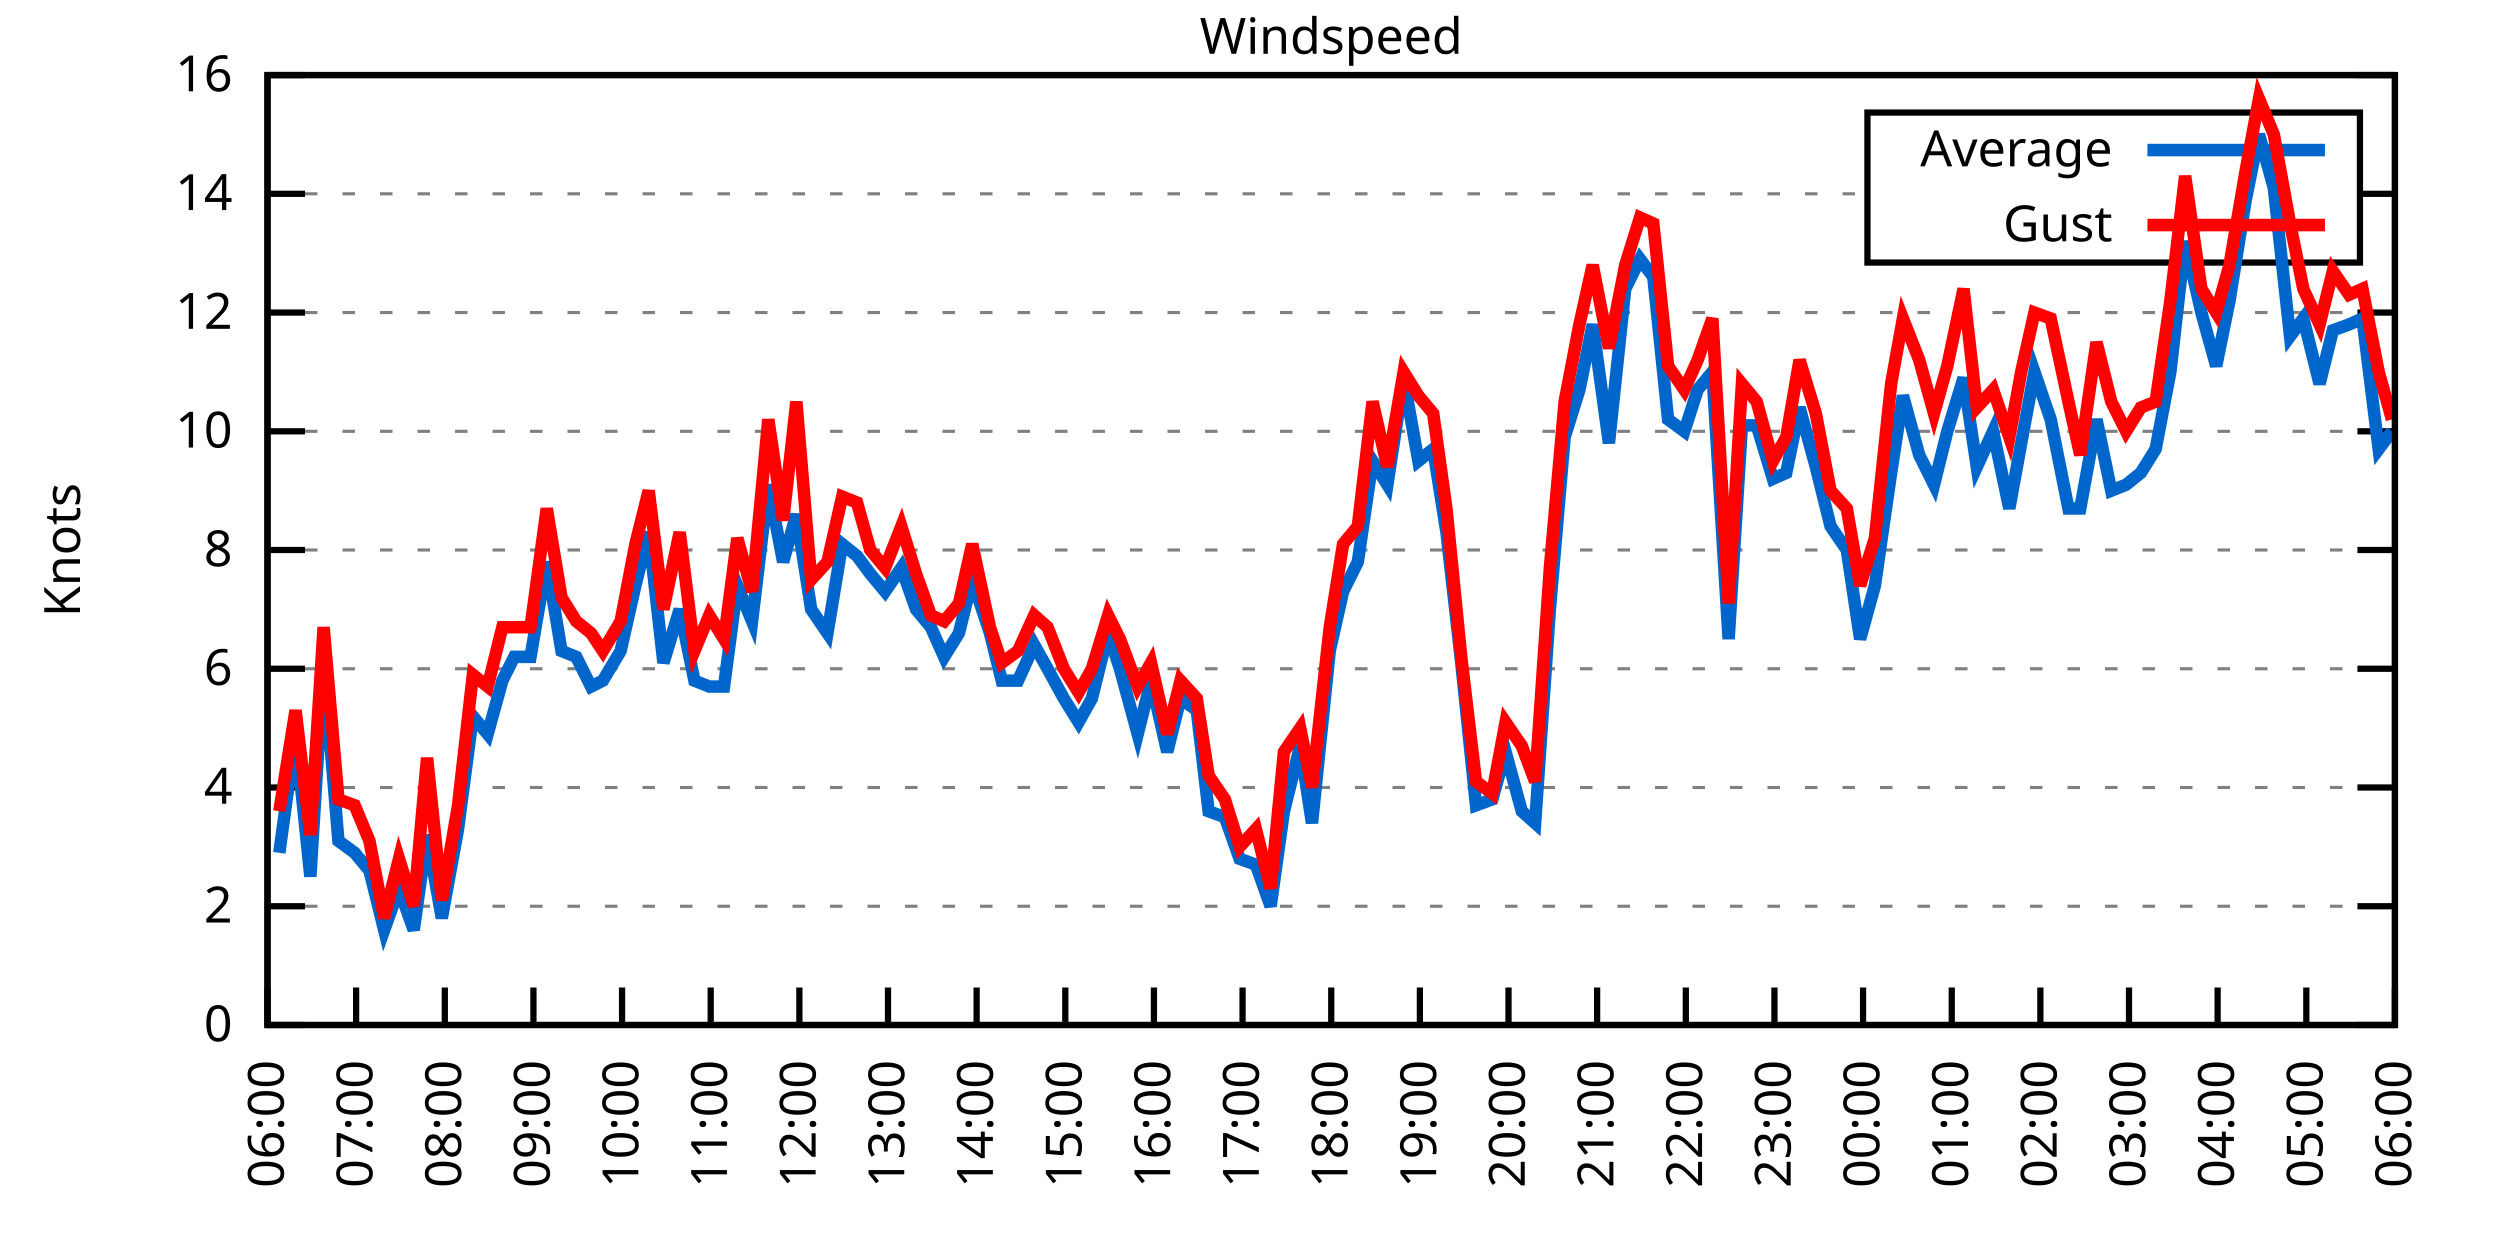
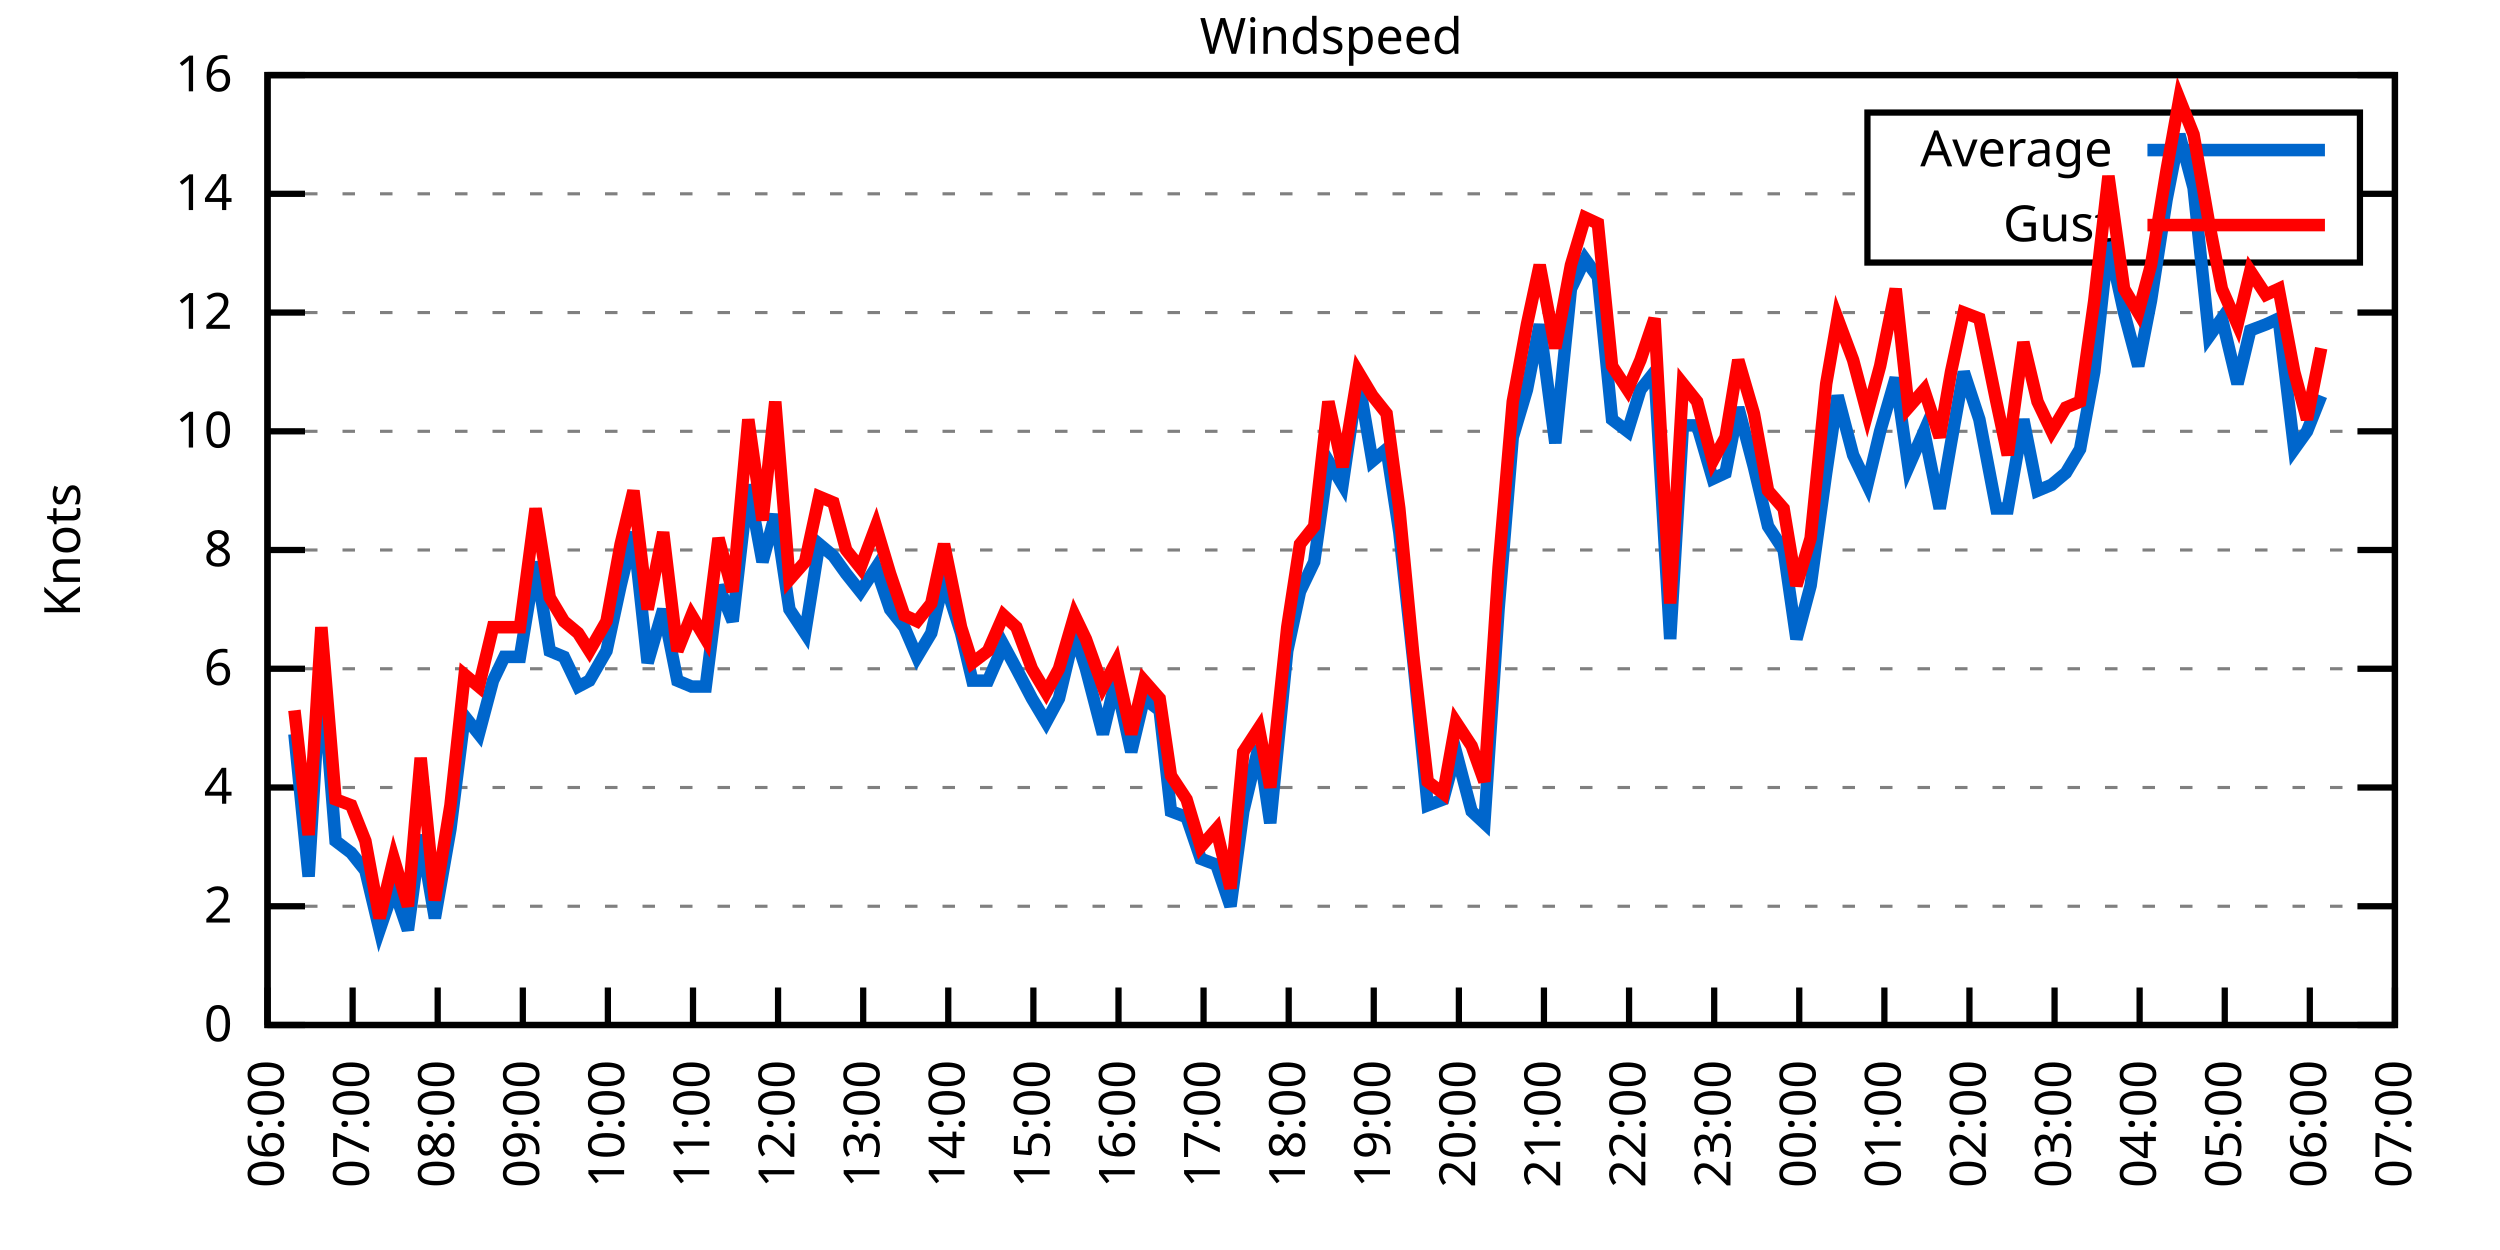
<svg xmlns="http://www.w3.org/2000/svg" xmlns:xlink="http://www.w3.org/1999/xlink" width="400" height="200" viewBox="0 0 400 200">
  <g id="gnuplot_canvas">
    <rect x="0" y="0" width="400" height="200" fill="none" />
    <defs>
      <circle id="gpDot" r="0.5" stroke-width="0.5" stroke="currentColor" />
      <path id="gpPt0" stroke-width="0.333" stroke="currentColor" d="M-1,0 h2 M0,-1 v2" />
      <path id="gpPt1" stroke-width="0.333" stroke="currentColor" d="M-1,-1 L1,1 M1,-1 L-1,1" />
      <path id="gpPt2" stroke-width="0.333" stroke="currentColor" d="M-1,0 L1,0 M0,-1 L0,1 M-1,-1 L1,1 M-1,1 L1,-1" />
      <rect id="gpPt3" stroke-width="0.333" stroke="currentColor" x="-1" y="-1" width="2" height="2" />
      <rect id="gpPt4" stroke-width="0.333" stroke="currentColor" fill="currentColor" x="-1" y="-1" width="2" height="2" />
      <circle id="gpPt5" stroke-width="0.333" stroke="currentColor" cx="0" cy="0" r="1" />
      <use xlink:href="#gpPt5" id="gpPt6" fill="currentColor" stroke="none" />
      <path id="gpPt7" stroke-width="0.333" stroke="currentColor" d="M0,-1.33 L-1.33,0.67 L1.33,0.67 z" />
      <use xlink:href="#gpPt7" id="gpPt8" fill="currentColor" stroke="none" />
      <use xlink:href="#gpPt7" id="gpPt9" stroke="currentColor" transform="rotate(180)" />
      <use xlink:href="#gpPt9" id="gpPt10" fill="currentColor" stroke="none" />
      <use xlink:href="#gpPt3" id="gpPt11" stroke="currentColor" transform="rotate(45)" />
      <use xlink:href="#gpPt11" id="gpPt12" fill="currentColor" stroke="none" />
      <path id="gpPt13" stroke-width="0.333" stroke="currentColor" d="M0,1.330 L1.265,0.411 L0.782,-1.067 L-0.782,-1.076 L-1.265,0.411 z" />
      <use xlink:href="#gpPt13" id="gpPt14" fill="currentColor" stroke="none" />
      <filter id="textbox" filterUnits="objectBoundingBox" x="0" y="0" height="1" width="1">
        <feFlood flood-color="white" flood-opacity="1" result="bgnd" />
        <feComposite in="SourceGraphic" in2="bgnd" operator="atop" />
      </filter>
      <filter id="greybox" filterUnits="objectBoundingBox" x="0" y="0" height="1" width="1">
        <feFlood flood-color="lightgrey" flood-opacity="1" result="grey" />
        <feComposite in="SourceGraphic" in2="grey" operator="atop" />
      </filter>
    </defs>
    <g fill="none" color="white" stroke="currentColor" stroke-width="1.00" stroke-linecap="butt" stroke-linejoin="miter">
</g>
    <g fill="none" color="black" stroke="currentColor" stroke-width="1.00" stroke-linecap="butt" stroke-linejoin="miter">
      <g stroke="none" shape-rendering="crispEdges">
        <polygon fill="rgb(255, 255, 255)" points="42.80,164.00 383.18,164.00 383.18,12.02 42.80,12.02 " />
      </g>
    </g>
    <g fill="none" color="black" stroke="currentColor" stroke-width="1.00" stroke-linecap="butt" stroke-linejoin="miter">
</g>
    <g fill="none" color="black" stroke="black" stroke-width="0.50" stroke-linecap="butt" stroke-linejoin="miter">
</g>
    <g fill="none" color="gray" stroke="currentColor" stroke-width="0.50" stroke-linecap="butt" stroke-linejoin="miter">
      <path stroke="gray" stroke-dasharray="2,4" class="gridline" d="M42.80,164.00 L383.19,164.00  " />
    </g>
    <g fill="none" color="gray" stroke="gray" stroke-width="1.00" stroke-linecap="butt" stroke-linejoin="miter">
</g>
    <g fill="none" color="black" stroke="currentColor" stroke-width="1.00" stroke-linecap="butt" stroke-linejoin="miter">
      <path stroke="black" d="M42.80,164.00 L48.80,164.00 M383.19,164.00 L377.19,164.00  " />
      <g transform="translate(37.20,166.60)" stroke="none" fill="black" font-family="Sans" font-size="8.00" text-anchor="end">
        <text>
          <tspan font-family="Sans"> 0</tspan>
        </text>
      </g>
    </g>
    <g fill="none" color="black" stroke="currentColor" stroke-width="1.00" stroke-linecap="butt" stroke-linejoin="miter">
</g>
    <g fill="none" color="black" stroke="black" stroke-width="0.50" stroke-linecap="butt" stroke-linejoin="miter">
</g>
    <g fill="none" color="gray" stroke="currentColor" stroke-width="0.50" stroke-linecap="butt" stroke-linejoin="miter">
      <path stroke="gray" stroke-dasharray="2,4" class="gridline" d="M42.80,145.00 L383.19,145.00  " />
    </g>
    <g fill="none" color="gray" stroke="gray" stroke-width="1.00" stroke-linecap="butt" stroke-linejoin="miter">
</g>
    <g fill="none" color="black" stroke="currentColor" stroke-width="1.00" stroke-linecap="butt" stroke-linejoin="miter">
      <path stroke="black" d="M42.80,145.00 L48.80,145.00 M383.19,145.00 L377.19,145.00  " />
      <g transform="translate(37.20,147.60)" stroke="none" fill="black" font-family="Sans" font-size="8.00" text-anchor="end">
        <text>
          <tspan font-family="Sans"> 2</tspan>
        </text>
      </g>
    </g>
    <g fill="none" color="black" stroke="currentColor" stroke-width="1.00" stroke-linecap="butt" stroke-linejoin="miter">
</g>
    <g fill="none" color="black" stroke="black" stroke-width="0.50" stroke-linecap="butt" stroke-linejoin="miter">
</g>
    <g fill="none" color="gray" stroke="currentColor" stroke-width="0.50" stroke-linecap="butt" stroke-linejoin="miter">
      <path stroke="gray" stroke-dasharray="2,4" class="gridline" d="M42.80,126.00 L383.19,126.00  " />
    </g>
    <g fill="none" color="gray" stroke="gray" stroke-width="1.00" stroke-linecap="butt" stroke-linejoin="miter">
</g>
    <g fill="none" color="black" stroke="currentColor" stroke-width="1.00" stroke-linecap="butt" stroke-linejoin="miter">
      <path stroke="black" d="M42.80,126.00 L48.80,126.00 M383.19,126.00 L377.19,126.00  " />
      <g transform="translate(37.20,128.60)" stroke="none" fill="black" font-family="Sans" font-size="8.00" text-anchor="end">
        <text>
          <tspan font-family="Sans"> 4</tspan>
        </text>
      </g>
    </g>
    <g fill="none" color="black" stroke="currentColor" stroke-width="1.00" stroke-linecap="butt" stroke-linejoin="miter">
</g>
    <g fill="none" color="black" stroke="black" stroke-width="0.50" stroke-linecap="butt" stroke-linejoin="miter">
</g>
    <g fill="none" color="gray" stroke="currentColor" stroke-width="0.50" stroke-linecap="butt" stroke-linejoin="miter">
      <path stroke="gray" stroke-dasharray="2,4" class="gridline" d="M42.80,107.00 L383.19,107.00  " />
    </g>
    <g fill="none" color="gray" stroke="gray" stroke-width="1.00" stroke-linecap="butt" stroke-linejoin="miter">
</g>
    <g fill="none" color="black" stroke="currentColor" stroke-width="1.00" stroke-linecap="butt" stroke-linejoin="miter">
      <path stroke="black" d="M42.80,107.00 L48.80,107.00 M383.19,107.00 L377.19,107.00  " />
      <g transform="translate(37.20,109.60)" stroke="none" fill="black" font-family="Sans" font-size="8.00" text-anchor="end">
        <text>
          <tspan font-family="Sans"> 6</tspan>
        </text>
      </g>
    </g>
    <g fill="none" color="black" stroke="currentColor" stroke-width="1.00" stroke-linecap="butt" stroke-linejoin="miter">
</g>
    <g fill="none" color="black" stroke="black" stroke-width="0.50" stroke-linecap="butt" stroke-linejoin="miter">
</g>
    <g fill="none" color="gray" stroke="currentColor" stroke-width="0.50" stroke-linecap="butt" stroke-linejoin="miter">
      <path stroke="gray" stroke-dasharray="2,4" class="gridline" d="M42.80,88.00 L383.19,88.00  " />
    </g>
    <g fill="none" color="gray" stroke="gray" stroke-width="1.00" stroke-linecap="butt" stroke-linejoin="miter">
</g>
    <g fill="none" color="black" stroke="currentColor" stroke-width="1.00" stroke-linecap="butt" stroke-linejoin="miter">
      <path stroke="black" d="M42.80,88.00 L48.80,88.00 M383.19,88.00 L377.19,88.00  " />
      <g transform="translate(37.20,90.60)" stroke="none" fill="black" font-family="Sans" font-size="8.00" text-anchor="end">
        <text>
          <tspan font-family="Sans"> 8</tspan>
        </text>
      </g>
    </g>
    <g fill="none" color="black" stroke="currentColor" stroke-width="1.00" stroke-linecap="butt" stroke-linejoin="miter">
</g>
    <g fill="none" color="black" stroke="black" stroke-width="0.50" stroke-linecap="butt" stroke-linejoin="miter">
</g>
    <g fill="none" color="gray" stroke="currentColor" stroke-width="0.50" stroke-linecap="butt" stroke-linejoin="miter">
      <path stroke="gray" stroke-dasharray="2,4" class="gridline" d="M42.80,69.01 L383.19,69.01  " />
    </g>
    <g fill="none" color="gray" stroke="gray" stroke-width="1.00" stroke-linecap="butt" stroke-linejoin="miter">
</g>
    <g fill="none" color="black" stroke="currentColor" stroke-width="1.00" stroke-linecap="butt" stroke-linejoin="miter">
      <path stroke="black" d="M42.80,69.01 L48.80,69.01 M383.19,69.01 L377.19,69.01  " />
      <g transform="translate(37.20,71.61)" stroke="none" fill="black" font-family="Sans" font-size="8.00" text-anchor="end">
        <text>
          <tspan font-family="Sans"> 10</tspan>
        </text>
      </g>
    </g>
    <g fill="none" color="black" stroke="currentColor" stroke-width="1.00" stroke-linecap="butt" stroke-linejoin="miter">
</g>
    <g fill="none" color="black" stroke="black" stroke-width="0.50" stroke-linecap="butt" stroke-linejoin="miter">
</g>
    <g fill="none" color="gray" stroke="currentColor" stroke-width="0.50" stroke-linecap="butt" stroke-linejoin="miter">
      <path stroke="gray" stroke-dasharray="2,4" class="gridline" d="M42.80,50.01 L383.19,50.01  " />
    </g>
    <g fill="none" color="gray" stroke="gray" stroke-width="1.00" stroke-linecap="butt" stroke-linejoin="miter">
</g>
    <g fill="none" color="black" stroke="currentColor" stroke-width="1.00" stroke-linecap="butt" stroke-linejoin="miter">
      <path stroke="black" d="M42.80,50.01 L48.80,50.01 M383.19,50.01 L377.19,50.01  " />
      <g transform="translate(37.20,52.61)" stroke="none" fill="black" font-family="Sans" font-size="8.00" text-anchor="end">
        <text>
          <tspan font-family="Sans"> 12</tspan>
        </text>
      </g>
    </g>
    <g fill="none" color="black" stroke="currentColor" stroke-width="1.00" stroke-linecap="butt" stroke-linejoin="miter">
</g>
    <g fill="none" color="black" stroke="black" stroke-width="0.50" stroke-linecap="butt" stroke-linejoin="miter">
</g>
    <g fill="none" color="gray" stroke="currentColor" stroke-width="0.50" stroke-linecap="butt" stroke-linejoin="miter">
      <path stroke="gray" stroke-dasharray="2,4" class="gridline" d="M42.80,31.01 L298.79,31.01 M377.59,31.01 L383.19,31.01  " />
    </g>
    <g fill="none" color="gray" stroke="gray" stroke-width="1.00" stroke-linecap="butt" stroke-linejoin="miter">
</g>
    <g fill="none" color="black" stroke="currentColor" stroke-width="1.00" stroke-linecap="butt" stroke-linejoin="miter">
      <path stroke="black" d="M42.80,31.01 L48.80,31.01 M383.19,31.01 L377.19,31.01  " />
      <g transform="translate(37.20,33.61)" stroke="none" fill="black" font-family="Sans" font-size="8.00" text-anchor="end">
        <text>
          <tspan font-family="Sans"> 14</tspan>
        </text>
      </g>
    </g>
    <g fill="none" color="black" stroke="currentColor" stroke-width="1.00" stroke-linecap="butt" stroke-linejoin="miter">
</g>
    <g fill="none" color="black" stroke="black" stroke-width="0.50" stroke-linecap="butt" stroke-linejoin="miter">
</g>
    <g fill="none" color="gray" stroke="currentColor" stroke-width="0.50" stroke-linecap="butt" stroke-linejoin="miter">
      <path stroke="gray" stroke-dasharray="2,4" class="gridline" d="M42.80,12.01 L383.19,12.01  " />
    </g>
    <g fill="none" color="gray" stroke="gray" stroke-width="1.00" stroke-linecap="butt" stroke-linejoin="miter">
</g>
    <g fill="none" color="black" stroke="currentColor" stroke-width="1.00" stroke-linecap="butt" stroke-linejoin="miter">
      <path stroke="black" d="M42.80,12.01 L48.80,12.01 M383.19,12.01 L377.19,12.01  " />
      <g transform="translate(37.20,14.61)" stroke="none" fill="black" font-family="Sans" font-size="8.00" text-anchor="end">
        <text>
          <tspan font-family="Sans"> 16</tspan>
        </text>
      </g>
    </g>
    <g fill="none" color="black" stroke="currentColor" stroke-width="1.00" stroke-linecap="butt" stroke-linejoin="miter">
      <path stroke="black" d="M42.80,164.00 L42.80,158.00  " />
      <g transform="translate(45.40,169.60) rotate(270.00)" stroke="none" fill="black" font-family="Sans" font-size="8.00" text-anchor="end">
        <text>
          <tspan font-family="Sans">06:00</tspan>
        </text>
      </g>
    </g>
    <g fill="none" color="black" stroke="currentColor" stroke-width="1.00" stroke-linecap="butt" stroke-linejoin="miter">
-       <path stroke="black" d="M56.98,164.00 L56.98,158.00  " />
-       <g transform="translate(59.58,169.60) rotate(270.00)" stroke="none" fill="black" font-family="Sans" font-size="8.00" text-anchor="end">
+       <path stroke="black" d="M56.42,164.00 L56.42,158.00  " />
+       <g transform="translate(59.02,169.60) rotate(270.00)" stroke="none" fill="black" font-family="Sans" font-size="8.00" text-anchor="end">
        <text>
          <tspan font-family="Sans">07:00</tspan>
        </text>
      </g>
    </g>
    <g fill="none" color="black" stroke="currentColor" stroke-width="1.00" stroke-linecap="butt" stroke-linejoin="miter">
-       <path stroke="black" d="M71.17,164.00 L71.17,158.00  " />
-       <g transform="translate(73.77,169.60) rotate(270.00)" stroke="none" fill="black" font-family="Sans" font-size="8.00" text-anchor="end">
+       <path stroke="black" d="M70.03,164.00 L70.03,158.00  " />
+       <g transform="translate(72.63,169.60) rotate(270.00)" stroke="none" fill="black" font-family="Sans" font-size="8.00" text-anchor="end">
        <text>
          <tspan font-family="Sans">08:00</tspan>
        </text>
      </g>
    </g>
    <g fill="none" color="black" stroke="currentColor" stroke-width="1.00" stroke-linecap="butt" stroke-linejoin="miter">
-       <path stroke="black" d="M85.35,164.00 L85.35,158.00  " />
-       <g transform="translate(87.95,169.60) rotate(270.00)" stroke="none" fill="black" font-family="Sans" font-size="8.00" text-anchor="end">
+       <path stroke="black" d="M83.65,164.00 L83.65,158.00  " />
+       <g transform="translate(86.25,169.60) rotate(270.00)" stroke="none" fill="black" font-family="Sans" font-size="8.00" text-anchor="end">
        <text>
          <tspan font-family="Sans">09:00</tspan>
        </text>
      </g>
    </g>
    <g fill="none" color="black" stroke="currentColor" stroke-width="1.00" stroke-linecap="butt" stroke-linejoin="miter">
-       <path stroke="black" d="M99.53,164.00 L99.53,158.00  " />
-       <g transform="translate(102.13,169.60) rotate(270.00)" stroke="none" fill="black" font-family="Sans" font-size="8.00" text-anchor="end">
+       <path stroke="black" d="M97.26,164.00 L97.26,158.00  " />
+       <g transform="translate(99.86,169.60) rotate(270.00)" stroke="none" fill="black" font-family="Sans" font-size="8.00" text-anchor="end">
        <text>
          <tspan font-family="Sans">10:00</tspan>
        </text>
      </g>
    </g>
    <g fill="none" color="black" stroke="currentColor" stroke-width="1.00" stroke-linecap="butt" stroke-linejoin="miter">
-       <path stroke="black" d="M113.71,164.00 L113.71,158.00  " />
-       <g transform="translate(116.31,169.60) rotate(270.00)" stroke="none" fill="black" font-family="Sans" font-size="8.00" text-anchor="end">
+       <path stroke="black" d="M110.88,164.00 L110.88,158.00  " />
+       <g transform="translate(113.48,169.60) rotate(270.00)" stroke="none" fill="black" font-family="Sans" font-size="8.00" text-anchor="end">
        <text>
          <tspan font-family="Sans">11:00</tspan>
        </text>
      </g>
    </g>
    <g fill="none" color="black" stroke="currentColor" stroke-width="1.00" stroke-linecap="butt" stroke-linejoin="miter">
-       <path stroke="black" d="M127.90,164.00 L127.90,158.00  " />
-       <g transform="translate(130.50,169.60) rotate(270.00)" stroke="none" fill="black" font-family="Sans" font-size="8.00" text-anchor="end">
+       <path stroke="black" d="M124.49,164.00 L124.49,158.00  " />
+       <g transform="translate(127.09,169.60) rotate(270.00)" stroke="none" fill="black" font-family="Sans" font-size="8.00" text-anchor="end">
        <text>
          <tspan font-family="Sans">12:00</tspan>
        </text>
      </g>
    </g>
    <g fill="none" color="black" stroke="currentColor" stroke-width="1.00" stroke-linecap="butt" stroke-linejoin="miter">
-       <path stroke="black" d="M142.08,164.00 L142.08,158.00  " />
-       <g transform="translate(144.68,169.60) rotate(270.00)" stroke="none" fill="black" font-family="Sans" font-size="8.00" text-anchor="end">
+       <path stroke="black" d="M138.11,164.00 L138.11,158.00  " />
+       <g transform="translate(140.71,169.60) rotate(270.00)" stroke="none" fill="black" font-family="Sans" font-size="8.00" text-anchor="end">
        <text>
          <tspan font-family="Sans">13:00</tspan>
        </text>
      </g>
    </g>
    <g fill="none" color="black" stroke="currentColor" stroke-width="1.00" stroke-linecap="butt" stroke-linejoin="miter">
-       <path stroke="black" d="M156.26,164.00 L156.26,158.00  " />
-       <g transform="translate(158.86,169.60) rotate(270.00)" stroke="none" fill="black" font-family="Sans" font-size="8.00" text-anchor="end">
+       <path stroke="black" d="M151.72,164.00 L151.72,158.00  " />
+       <g transform="translate(154.32,169.60) rotate(270.00)" stroke="none" fill="black" font-family="Sans" font-size="8.00" text-anchor="end">
        <text>
          <tspan font-family="Sans">14:00</tspan>
        </text>
      </g>
    </g>
    <g fill="none" color="black" stroke="currentColor" stroke-width="1.00" stroke-linecap="butt" stroke-linejoin="miter">
-       <path stroke="black" d="M170.45,164.00 L170.45,158.00  " />
-       <g transform="translate(173.05,169.60) rotate(270.00)" stroke="none" fill="black" font-family="Sans" font-size="8.00" text-anchor="end">
+       <path stroke="black" d="M165.34,164.00 L165.34,158.00  " />
+       <g transform="translate(167.94,169.60) rotate(270.00)" stroke="none" fill="black" font-family="Sans" font-size="8.00" text-anchor="end">
        <text>
          <tspan font-family="Sans">15:00</tspan>
        </text>
      </g>
    </g>
    <g fill="none" color="black" stroke="currentColor" stroke-width="1.00" stroke-linecap="butt" stroke-linejoin="miter">
-       <path stroke="black" d="M184.63,164.00 L184.63,158.00  " />
-       <g transform="translate(187.23,169.60) rotate(270.00)" stroke="none" fill="black" font-family="Sans" font-size="8.00" text-anchor="end">
+       <path stroke="black" d="M178.96,164.00 L178.96,158.00  " />
+       <g transform="translate(181.56,169.60) rotate(270.00)" stroke="none" fill="black" font-family="Sans" font-size="8.00" text-anchor="end">
        <text>
          <tspan font-family="Sans">16:00</tspan>
        </text>
      </g>
    </g>
    <g fill="none" color="black" stroke="currentColor" stroke-width="1.00" stroke-linecap="butt" stroke-linejoin="miter">
-       <path stroke="black" d="M198.81,164.00 L198.81,158.00  " />
-       <g transform="translate(201.41,169.60) rotate(270.00)" stroke="none" fill="black" font-family="Sans" font-size="8.00" text-anchor="end">
+       <path stroke="black" d="M192.57,164.00 L192.57,158.00  " />
+       <g transform="translate(195.17,169.60) rotate(270.00)" stroke="none" fill="black" font-family="Sans" font-size="8.00" text-anchor="end">
        <text>
          <tspan font-family="Sans">17:00</tspan>
        </text>
      </g>
    </g>
    <g fill="none" color="black" stroke="currentColor" stroke-width="1.00" stroke-linecap="butt" stroke-linejoin="miter">
-       <path stroke="black" d="M213.00,164.00 L213.00,158.00  " />
-       <g transform="translate(215.60,169.60) rotate(270.00)" stroke="none" fill="black" font-family="Sans" font-size="8.00" text-anchor="end">
+       <path stroke="black" d="M206.19,164.00 L206.19,158.00  " />
+       <g transform="translate(208.79,169.60) rotate(270.00)" stroke="none" fill="black" font-family="Sans" font-size="8.00" text-anchor="end">
        <text>
          <tspan font-family="Sans">18:00</tspan>
        </text>
      </g>
    </g>
    <g fill="none" color="black" stroke="currentColor" stroke-width="1.00" stroke-linecap="butt" stroke-linejoin="miter">
-       <path stroke="black" d="M227.18,164.00 L227.18,158.00  " />
-       <g transform="translate(229.78,169.60) rotate(270.00)" stroke="none" fill="black" font-family="Sans" font-size="8.00" text-anchor="end">
+       <path stroke="black" d="M219.80,164.00 L219.80,158.00  " />
+       <g transform="translate(222.40,169.60) rotate(270.00)" stroke="none" fill="black" font-family="Sans" font-size="8.00" text-anchor="end">
        <text>
          <tspan font-family="Sans">19:00</tspan>
        </text>
      </g>
    </g>
    <g fill="none" color="black" stroke="currentColor" stroke-width="1.00" stroke-linecap="butt" stroke-linejoin="miter">
-       <path stroke="black" d="M241.36,164.00 L241.36,158.00  " />
-       <g transform="translate(243.96,169.60) rotate(270.00)" stroke="none" fill="black" font-family="Sans" font-size="8.00" text-anchor="end">
+       <path stroke="black" d="M233.42,164.00 L233.42,158.00  " />
+       <g transform="translate(236.02,169.60) rotate(270.00)" stroke="none" fill="black" font-family="Sans" font-size="8.00" text-anchor="end">
        <text>
          <tspan font-family="Sans">20:00</tspan>
        </text>
      </g>
    </g>
    <g fill="none" color="black" stroke="currentColor" stroke-width="1.00" stroke-linecap="butt" stroke-linejoin="miter">
-       <path stroke="black" d="M255.54,164.00 L255.54,158.00  " />
-       <g transform="translate(258.14,169.60) rotate(270.00)" stroke="none" fill="black" font-family="Sans" font-size="8.00" text-anchor="end">
+       <path stroke="black" d="M247.03,164.00 L247.03,158.00  " />
+       <g transform="translate(249.63,169.60) rotate(270.00)" stroke="none" fill="black" font-family="Sans" font-size="8.00" text-anchor="end">
        <text>
          <tspan font-family="Sans">21:00</tspan>
        </text>
      </g>
    </g>
    <g fill="none" color="black" stroke="currentColor" stroke-width="1.00" stroke-linecap="butt" stroke-linejoin="miter">
-       <path stroke="black" d="M269.73,164.00 L269.73,158.00  " />
-       <g transform="translate(272.33,169.60) rotate(270.00)" stroke="none" fill="black" font-family="Sans" font-size="8.00" text-anchor="end">
+       <path stroke="black" d="M260.65,164.00 L260.65,158.00  " />
+       <g transform="translate(263.25,169.60) rotate(270.00)" stroke="none" fill="black" font-family="Sans" font-size="8.00" text-anchor="end">
        <text>
          <tspan font-family="Sans">22:00</tspan>
        </text>
      </g>
    </g>
    <g fill="none" color="black" stroke="currentColor" stroke-width="1.00" stroke-linecap="butt" stroke-linejoin="miter">
-       <path stroke="black" d="M283.91,164.00 L283.91,158.00  " />
-       <g transform="translate(286.51,169.60) rotate(270.00)" stroke="none" fill="black" font-family="Sans" font-size="8.00" text-anchor="end">
+       <path stroke="black" d="M274.27,164.00 L274.27,158.00  " />
+       <g transform="translate(276.87,169.60) rotate(270.00)" stroke="none" fill="black" font-family="Sans" font-size="8.00" text-anchor="end">
        <text>
          <tspan font-family="Sans">23:00</tspan>
        </text>
      </g>
    </g>
    <g fill="none" color="black" stroke="currentColor" stroke-width="1.00" stroke-linecap="butt" stroke-linejoin="miter">
-       <path stroke="black" d="M298.09,164.00 L298.09,158.00  " />
-       <g transform="translate(300.69,169.60) rotate(270.00)" stroke="none" fill="black" font-family="Sans" font-size="8.00" text-anchor="end">
+       <path stroke="black" d="M287.88,164.00 L287.88,158.00  " />
+       <g transform="translate(290.48,169.60) rotate(270.00)" stroke="none" fill="black" font-family="Sans" font-size="8.00" text-anchor="end">
        <text>
          <tspan font-family="Sans">00:00</tspan>
        </text>
      </g>
    </g>
    <g fill="none" color="black" stroke="currentColor" stroke-width="1.00" stroke-linecap="butt" stroke-linejoin="miter">
-       <path stroke="black" d="M312.28,164.00 L312.28,158.00  " />
-       <g transform="translate(314.88,169.60) rotate(270.00)" stroke="none" fill="black" font-family="Sans" font-size="8.00" text-anchor="end">
+       <path stroke="black" d="M301.50,164.00 L301.50,158.00  " />
+       <g transform="translate(304.10,169.60) rotate(270.00)" stroke="none" fill="black" font-family="Sans" font-size="8.00" text-anchor="end">
        <text>
          <tspan font-family="Sans">01:00</tspan>
        </text>
      </g>
    </g>
    <g fill="none" color="black" stroke="currentColor" stroke-width="1.00" stroke-linecap="butt" stroke-linejoin="miter">
-       <path stroke="black" d="M326.46,164.00 L326.46,158.00  " />
-       <g transform="translate(329.06,169.60) rotate(270.00)" stroke="none" fill="black" font-family="Sans" font-size="8.00" text-anchor="end">
+       <path stroke="black" d="M315.11,164.00 L315.11,158.00  " />
+       <g transform="translate(317.71,169.60) rotate(270.00)" stroke="none" fill="black" font-family="Sans" font-size="8.00" text-anchor="end">
        <text>
          <tspan font-family="Sans">02:00</tspan>
        </text>
      </g>
    </g>
    <g fill="none" color="black" stroke="currentColor" stroke-width="1.00" stroke-linecap="butt" stroke-linejoin="miter">
-       <path stroke="black" d="M340.64,164.00 L340.64,158.00  " />
-       <g transform="translate(343.24,169.60) rotate(270.00)" stroke="none" fill="black" font-family="Sans" font-size="8.00" text-anchor="end">
+       <path stroke="black" d="M328.73,164.00 L328.73,158.00  " />
+       <g transform="translate(331.33,169.60) rotate(270.00)" stroke="none" fill="black" font-family="Sans" font-size="8.00" text-anchor="end">
        <text>
          <tspan font-family="Sans">03:00</tspan>
        </text>
      </g>
    </g>
    <g fill="none" color="black" stroke="currentColor" stroke-width="1.00" stroke-linecap="butt" stroke-linejoin="miter">
-       <path stroke="black" d="M354.82,164.00 L354.82,158.00  " />
-       <g transform="translate(357.42,169.60) rotate(270.00)" stroke="none" fill="black" font-family="Sans" font-size="8.00" text-anchor="end">
+       <path stroke="black" d="M342.34,164.00 L342.34,158.00  " />
+       <g transform="translate(344.94,169.60) rotate(270.00)" stroke="none" fill="black" font-family="Sans" font-size="8.00" text-anchor="end">
        <text>
          <tspan font-family="Sans">04:00</tspan>
        </text>
      </g>
    </g>
    <g fill="none" color="black" stroke="currentColor" stroke-width="1.00" stroke-linecap="butt" stroke-linejoin="miter">
-       <path stroke="black" d="M369.01,164.00 L369.01,158.00  " />
-       <g transform="translate(371.61,169.60) rotate(270.00)" stroke="none" fill="black" font-family="Sans" font-size="8.00" text-anchor="end">
+       <path stroke="black" d="M355.96,164.00 L355.96,158.00  " />
+       <g transform="translate(358.56,169.60) rotate(270.00)" stroke="none" fill="black" font-family="Sans" font-size="8.00" text-anchor="end">
        <text>
          <tspan font-family="Sans">05:00</tspan>
+         </text>
+       </g>
+     </g>
+     <g fill="none" color="black" stroke="currentColor" stroke-width="1.00" stroke-linecap="butt" stroke-linejoin="miter">
+       <path stroke="black" d="M369.57,164.00 L369.57,158.00  " />
+       <g transform="translate(372.17,169.60) rotate(270.00)" stroke="none" fill="black" font-family="Sans" font-size="8.00" text-anchor="end">
+         <text>
+           <tspan font-family="Sans">06:00</tspan>
        </text>
      </g>
    </g>
    <g fill="none" color="black" stroke="currentColor" stroke-width="1.00" stroke-linecap="butt" stroke-linejoin="miter">
      <path stroke="black" d="M383.19,164.00 L383.19,158.00  " />
      <g transform="translate(385.79,169.60) rotate(270.00)" stroke="none" fill="black" font-family="Sans" font-size="8.00" text-anchor="end">
        <text>
-           <tspan font-family="Sans">06:00</tspan>
+           <tspan font-family="Sans">07:00</tspan>
        </text>
      </g>
    </g>
    <g fill="none" color="black" stroke="currentColor" stroke-width="1.00" stroke-linecap="butt" stroke-linejoin="miter">
</g>
    <g fill="none" color="black" stroke="currentColor" stroke-width="1.00" stroke-linecap="butt" stroke-linejoin="miter">
      <path stroke="black" d="M42.80,12.01 L42.80,164.00 L383.19,164.00 L383.19,12.01 L42.80,12.01 Z  " />
    </g>
    <g fill="none" color="black" stroke="currentColor" stroke-width="1.00" stroke-linecap="butt" stroke-linejoin="miter">
</g>
    <g fill="none" color="black" stroke="currentColor" stroke-width="1.00" stroke-linecap="butt" stroke-linejoin="miter">
      <path stroke="black" d="M298.79,42.01 L298.79,18.01 L377.59,18.01 L377.59,42.01 L298.79,42.01 Z  " />
    </g>
    <g id="Windspeed_plot_1">
      <g fill="none" color="white" stroke="black" stroke-width="2.00" stroke-linecap="butt" stroke-linejoin="miter">
</g>
      <g fill="none" color="black" stroke="currentColor" stroke-width="2.00" stroke-linecap="butt" stroke-linejoin="miter">
        <g transform="translate(337.99,26.61)" stroke="none" fill="black" font-family="Sans" font-size="8.00" text-anchor="end">
          <text>
            <tspan font-family="Sans">Average</tspan>
          </text>
        </g>
      </g>
      <g fill="none" color="black" stroke="currentColor" stroke-width="2.00" stroke-linecap="butt" stroke-linejoin="miter">
-         <path stroke="rgb(  0, 102, 204)" d="M343.59,24.01 L371.99,24.01 M44.69,136.45 L47.29,117.45 L49.66,140.25 L51.78,106.05 L54.15,134.55 L56.75,136.45   L59.11,139.30 L61.47,148.80 L63.84,142.15 L66.20,148.80 L68.33,133.60 L70.69,146.90 L73.29,132.65 L75.66,114.60   L78.02,117.45 L80.38,108.90 L82.28,105.10 L84.88,105.10 L87.48,89.90 L89.84,104.15 L92.20,105.10 L94.57,109.85   L96.46,108.90 L99.30,104.15 L101.66,93.70 L103.79,85.16 L106.15,106.05 L108.75,97.50 L111.11,108.90 L113.48,109.85   L115.84,109.85 L117.97,93.70 L120.33,99.40 L122.93,77.56 L125.30,89.90 L127.42,82.31 L129.79,97.50 L132.39,101.30   L134.75,87.06 L137.12,88.95 L139.24,91.80 L141.61,94.65 L144.21,90.85 L146.57,97.50 L148.94,100.35 L151.06,105.10   L153.43,101.30 L155.55,92.75 L158.39,101.30 L160.28,108.90 L162.88,108.90 L165.48,103.20 L167.61,107.00 L170.21,111.75   L172.57,115.55 L174.70,111.75 L177.30,101.30 L179.19,107.00 L182.03,117.45 L184.16,108.90 L186.76,120.30 L188.88,111.75   L191.48,113.65 L193.38,129.80 L195.98,130.75 L198.34,137.40 L200.94,138.35 L203.30,145.00 L205.43,129.80 L208.03,119.35   L209.92,131.70 L212.76,104.15 L214.89,94.65 L217.25,89.90 L219.61,73.76 L221.98,77.56 L224.58,60.46 L226.94,73.76   L229.31,71.86 L231.43,85.16 L233.80,106.05 L236.16,128.85 L238.76,127.90 L240.89,120.30 L243.49,129.80 L245.62,131.70   L247.98,97.50 L250.34,69.96 L252.71,62.36 L254.83,51.91 L257.43,70.91 L260.04,46.21 L262.40,41.46 L264.53,44.31   L266.89,67.11 L269.49,69.01 L271.62,62.36 L273.98,59.51 L276.58,102.25 L278.71,68.06 L281.07,68.06 L283.67,76.61   L285.80,75.66 L287.93,65.21 L290.53,74.71 L292.89,84.21 L295.49,88.00 L297.62,102.25 L299.98,93.70 L302.58,75.66   L304.47,63.31 L307.08,72.81 L309.44,77.56 L311.57,69.01 L314.17,60.46 L316.29,74.71 L318.89,69.01 L321.49,81.36   L323.39,70.91 L325.51,59.51 L328.11,67.11 L330.95,81.36 L332.84,81.36 L335.44,67.11 L337.80,78.51 L340.17,77.56   L342.53,75.66 L344.90,71.86 L347.26,59.51 L349.62,38.61 L352.22,50.01 L354.59,58.56 L356.72,48.11 L359.32,31.96   L361.44,21.51 L363.81,30.06 L366.41,53.81 L368.53,50.96 L371.13,61.41 L373.26,52.86 L375.86,51.91 L377.99,50.96   L380.59,71.86 L382.72,69.01  " />
+         <path stroke="rgb(  0, 102, 204)" d="M343.59,24.01 L371.99,24.01 M47.11,117.45 L49.38,140.25 L51.42,106.05 L53.69,134.55 L56.19,136.45 L58.46,139.30   L60.73,148.80 L63.00,142.15 L65.27,148.80 L67.31,133.60 L69.58,146.90 L72.07,132.65 L74.34,114.60 L76.61,117.45   L78.88,108.90 L80.70,105.10 L83.19,105.10 L85.69,89.90 L87.96,104.15 L90.23,105.10 L92.50,109.85 L94.31,108.90   L97.04,104.15 L99.30,93.70 L101.35,85.16 L103.62,106.05 L106.11,97.50 L108.38,108.90 L110.65,109.85 L112.92,109.85   L114.96,93.70 L117.23,99.40 L119.73,77.56 L122.00,89.90 L124.04,82.31 L126.31,97.50 L128.81,101.30 L131.07,87.06   L133.34,88.95 L135.39,91.80 L137.66,94.65 L140.15,90.85 L142.42,97.50 L144.69,100.35 L146.73,105.10 L149.00,101.30   L151.04,92.75 L153.77,101.30 L155.58,108.90 L158.08,108.90 L160.57,103.20 L162.62,107.00 L165.11,111.75 L167.38,115.55   L169.43,111.75 L171.92,101.30 L173.74,107.00 L176.46,117.45 L178.50,108.90 L181.00,120.30 L183.04,111.75 L185.54,113.65   L187.35,129.80 L189.85,130.75 L192.12,137.40 L194.61,138.35 L196.88,145.00 L198.93,129.80 L201.42,119.35 L203.24,131.70   L205.96,104.15 L208.00,94.65 L210.27,89.90 L212.54,73.76 L214.81,77.56 L217.31,60.46 L219.58,73.76 L221.85,71.86   L223.89,85.16 L226.16,106.05 L228.43,128.85 L230.92,127.90 L232.96,120.30 L235.46,129.80 L237.50,131.70 L239.77,97.50   L242.04,69.96 L244.31,62.36 L246.35,51.91 L248.85,70.91 L251.35,46.21 L253.61,41.46 L255.66,44.31 L257.93,67.11   L260.42,69.01 L262.47,62.36 L264.73,59.51 L267.23,102.25 L269.27,68.06 L271.54,68.06 L274.04,76.61 L276.08,75.66   L278.12,65.21 L280.62,74.71 L282.89,84.21 L285.38,88.00 L287.43,102.25 L289.70,93.70 L292.19,75.66 L294.01,63.31   L296.50,72.81 L298.77,77.56 L300.82,69.01 L303.31,60.46 L305.35,74.71 L307.85,69.01 L310.35,81.36 L312.16,70.91   L314.20,59.51 L316.70,67.11 L319.42,81.36 L321.24,81.36 L323.74,67.11 L326.00,78.51 L328.27,77.56 L330.54,75.66   L332.81,71.86 L335.08,59.51 L337.35,38.61 L339.85,50.01 L342.12,58.56 L344.16,48.11 L346.65,31.96 L348.70,21.51   L350.97,30.06 L353.46,53.81 L355.50,50.96 L358.00,61.41 L360.04,52.86 L362.54,51.91 L364.58,50.96 L367.08,71.86   L369.12,69.01 L371.39,63.31  " />
      </g>
    </g>
    <g id="Windspeed_plot_2">
      <g fill="none" color="black" stroke="currentColor" stroke-width="2.00" stroke-linecap="butt" stroke-linejoin="miter">
        <g transform="translate(337.99,38.61)" stroke="none" fill="black" font-family="Sans" font-size="8.00" text-anchor="end">
          <text>
            <tspan font-family="Sans">Gust</tspan>
          </text>
        </g>
      </g>
      <g fill="none" color="black" stroke="currentColor" stroke-width="2.00" stroke-linecap="butt" stroke-linejoin="miter">
-         <path stroke="rgb(255,   0,   0)" d="M343.59,36.01 L371.99,36.01 M44.69,129.80 L47.29,113.65 L49.66,133.60 L51.78,100.35 L54.15,127.90 L56.75,128.85   L59.11,134.55 L61.47,146.90 L63.84,137.40 L66.20,145.00 L68.33,121.25 L70.69,144.05 L73.29,128.85 L75.66,107.95   L78.02,109.85 L80.38,100.35 L82.28,100.35 L84.88,100.35 L87.48,81.36 L89.84,95.60 L92.20,99.40 L94.57,101.30   L96.46,104.15 L99.30,99.40 L101.66,87.06 L103.79,78.51 L106.15,97.50 L108.75,85.16 L111.11,104.15 L113.48,98.45   L115.84,102.25 L117.97,86.11 L120.33,94.65 L122.93,67.11 L125.30,83.26 L127.42,64.26 L129.79,92.75 L132.39,89.90   L134.75,79.46 L137.12,80.41 L139.24,88.00 L141.61,90.85 L144.21,84.21 L146.57,91.80 L148.94,98.45 L151.06,99.40   L153.43,96.55 L155.55,87.06 L158.39,100.35 L160.28,106.05 L162.88,104.15 L165.48,98.45 L167.61,100.35 L170.21,107.00   L172.57,110.80 L174.70,107.00 L177.30,98.45 L179.19,102.25 L182.03,109.85 L184.16,106.05 L186.76,117.45 L188.88,108.90   L191.48,111.75 L193.38,124.10 L195.98,127.90 L198.34,135.50 L200.94,132.65 L203.30,142.15 L205.43,120.30 L208.03,116.50   L209.92,126.00 L212.76,100.35 L214.89,87.06 L217.25,84.21 L219.61,64.26 L221.98,74.71 L224.58,59.51 L226.94,63.31   L229.31,66.16 L231.43,81.36 L233.80,105.10 L236.16,125.05 L238.76,126.95 L240.89,115.55 L243.49,119.35 L245.62,125.05   L247.98,90.85 L250.34,64.26 L252.71,51.91 L254.83,42.41 L257.43,55.71 L260.04,42.41 L262.40,34.81 L264.53,35.76   L266.89,58.56 L269.49,62.36 L271.62,57.61 L273.98,50.96 L276.58,96.55 L278.71,61.41 L281.07,64.26 L283.67,73.76   L285.80,69.96 L287.93,57.61 L290.53,66.16 L292.89,78.51 L295.49,81.36 L297.62,93.70 L299.98,86.11 L302.58,61.41   L304.47,50.96 L307.08,57.61 L309.44,66.16 L311.57,58.56 L314.17,46.21 L316.29,65.21 L318.89,62.36 L321.49,69.96   L323.39,59.51 L325.51,50.01 L328.11,50.96 L330.95,64.26 L332.84,72.81 L335.44,54.76 L337.80,64.26 L340.17,69.01   L342.53,65.21 L344.90,64.26 L347.26,48.11 L349.62,28.16 L352.22,46.21 L354.59,50.01 L356.72,42.41 L359.32,27.21   L361.44,15.81 L363.81,21.51 L366.41,35.76 L368.53,46.21 L371.13,51.91 L373.26,43.36 L375.86,47.16 L377.99,46.21   L380.59,59.51 L382.72,67.11  " />
+         <path stroke="rgb(255,   0,   0)" d="M343.59,36.01 L371.99,36.01 M47.11,113.65 L49.38,133.60 L51.42,100.35 L53.69,127.90 L56.19,128.85 L58.46,134.55   L60.73,146.90 L63.00,137.40 L65.27,145.00 L67.31,121.25 L69.58,144.05 L72.07,128.85 L74.34,107.95 L76.61,109.85   L78.88,100.35 L80.70,100.35 L83.19,100.35 L85.69,81.36 L87.96,95.60 L90.23,99.40 L92.50,101.30 L94.31,104.15   L97.04,99.40 L99.30,87.06 L101.35,78.51 L103.62,97.50 L106.11,85.16 L108.38,104.15 L110.65,98.45 L112.92,102.25   L114.96,86.11 L117.23,94.65 L119.73,67.11 L122.00,83.26 L124.04,64.26 L126.31,92.75 L128.81,89.90 L131.07,79.46   L133.34,80.41 L135.39,88.00 L137.66,90.85 L140.15,84.21 L142.42,91.80 L144.69,98.45 L146.73,99.40 L149.00,96.55   L151.04,87.06 L153.77,100.35 L155.58,106.05 L158.08,104.15 L160.57,98.45 L162.62,100.35 L165.11,107.00 L167.38,110.80   L169.43,107.00 L171.92,98.45 L173.74,102.25 L176.46,109.85 L178.50,106.05 L181.00,117.45 L183.04,108.90 L185.54,111.75   L187.35,124.10 L189.85,127.90 L192.12,135.50 L194.61,132.65 L196.88,142.15 L198.93,120.30 L201.42,116.50 L203.24,126.00   L205.96,100.35 L208.00,87.06 L210.27,84.21 L212.54,64.26 L214.81,74.71 L217.31,59.51 L219.58,63.31 L221.85,66.16   L223.89,81.36 L226.16,105.10 L228.43,125.05 L230.92,126.95 L232.96,115.55 L235.46,119.35 L237.50,125.05 L239.77,90.85   L242.04,64.26 L244.31,51.91 L246.35,42.41 L248.85,55.71 L251.35,42.41 L253.61,34.81 L255.66,35.76 L257.93,58.56   L260.42,62.36 L262.47,57.61 L264.73,50.96 L267.23,96.55 L269.27,61.41 L271.54,64.26 L274.04,73.76 L276.08,69.96   L278.12,57.61 L280.62,66.16 L282.89,78.51 L285.38,81.36 L287.43,93.70 L289.70,86.11 L292.19,61.41 L294.01,50.96   L296.50,57.61 L298.77,66.16 L300.82,58.56 L303.31,46.21 L305.35,65.21 L307.85,62.36 L310.35,69.96 L312.16,59.51   L314.20,50.01 L316.70,50.96 L319.42,64.26 L321.24,72.81 L323.74,54.76 L326.00,64.26 L328.27,69.01 L330.54,65.21   L332.81,64.26 L335.08,48.11 L337.35,28.16 L339.85,46.21 L342.12,50.01 L344.16,42.41 L346.65,27.21 L348.70,15.81   L350.97,21.51 L353.46,35.76 L355.50,46.21 L358.00,51.91 L360.04,43.36 L362.54,47.16 L364.58,46.21 L367.08,59.51   L369.12,67.11 L371.39,55.71  " />
      </g>
    </g>
    <g fill="none" color="black" stroke="currentColor" stroke-width="2.00" stroke-linecap="butt" stroke-linejoin="miter">
</g>
    <g fill="none" color="black" stroke="black" stroke-width="1.00" stroke-linecap="butt" stroke-linejoin="miter">
</g>
    <g fill="none" color="black" stroke="currentColor" stroke-width="1.00" stroke-linecap="butt" stroke-linejoin="miter">
      <path stroke="black" d="M42.80,12.01 L42.80,164.00 L383.19,164.00 L383.19,12.01 L42.80,12.01 Z  " />
      <g transform="translate(12.80,88.01) rotate(270.00)" stroke="none" fill="black" font-family="Sans" font-size="8.00" text-anchor="middle">
        <text>
          <tspan font-family="Sans">Knots</tspan>
        </text>
      </g>
    </g>
    <g fill="none" color="black" stroke="currentColor" stroke-width="1.00" stroke-linecap="butt" stroke-linejoin="miter">
</g>
    <g fill="none" color="black" stroke="currentColor" stroke-width="1.00" stroke-linecap="butt" stroke-linejoin="miter">
      <g transform="translate(212.99,8.61)" stroke="none" fill="black" font-family="Sans" font-size="8.00" text-anchor="middle">
        <text>
          <tspan font-family="Sans">Windspeed</tspan>
        </text>
      </g>
    </g>
    <g fill="none" color="black" stroke="currentColor" stroke-width="1.00" stroke-linecap="butt" stroke-linejoin="miter">
</g>
  </g>
</svg>
